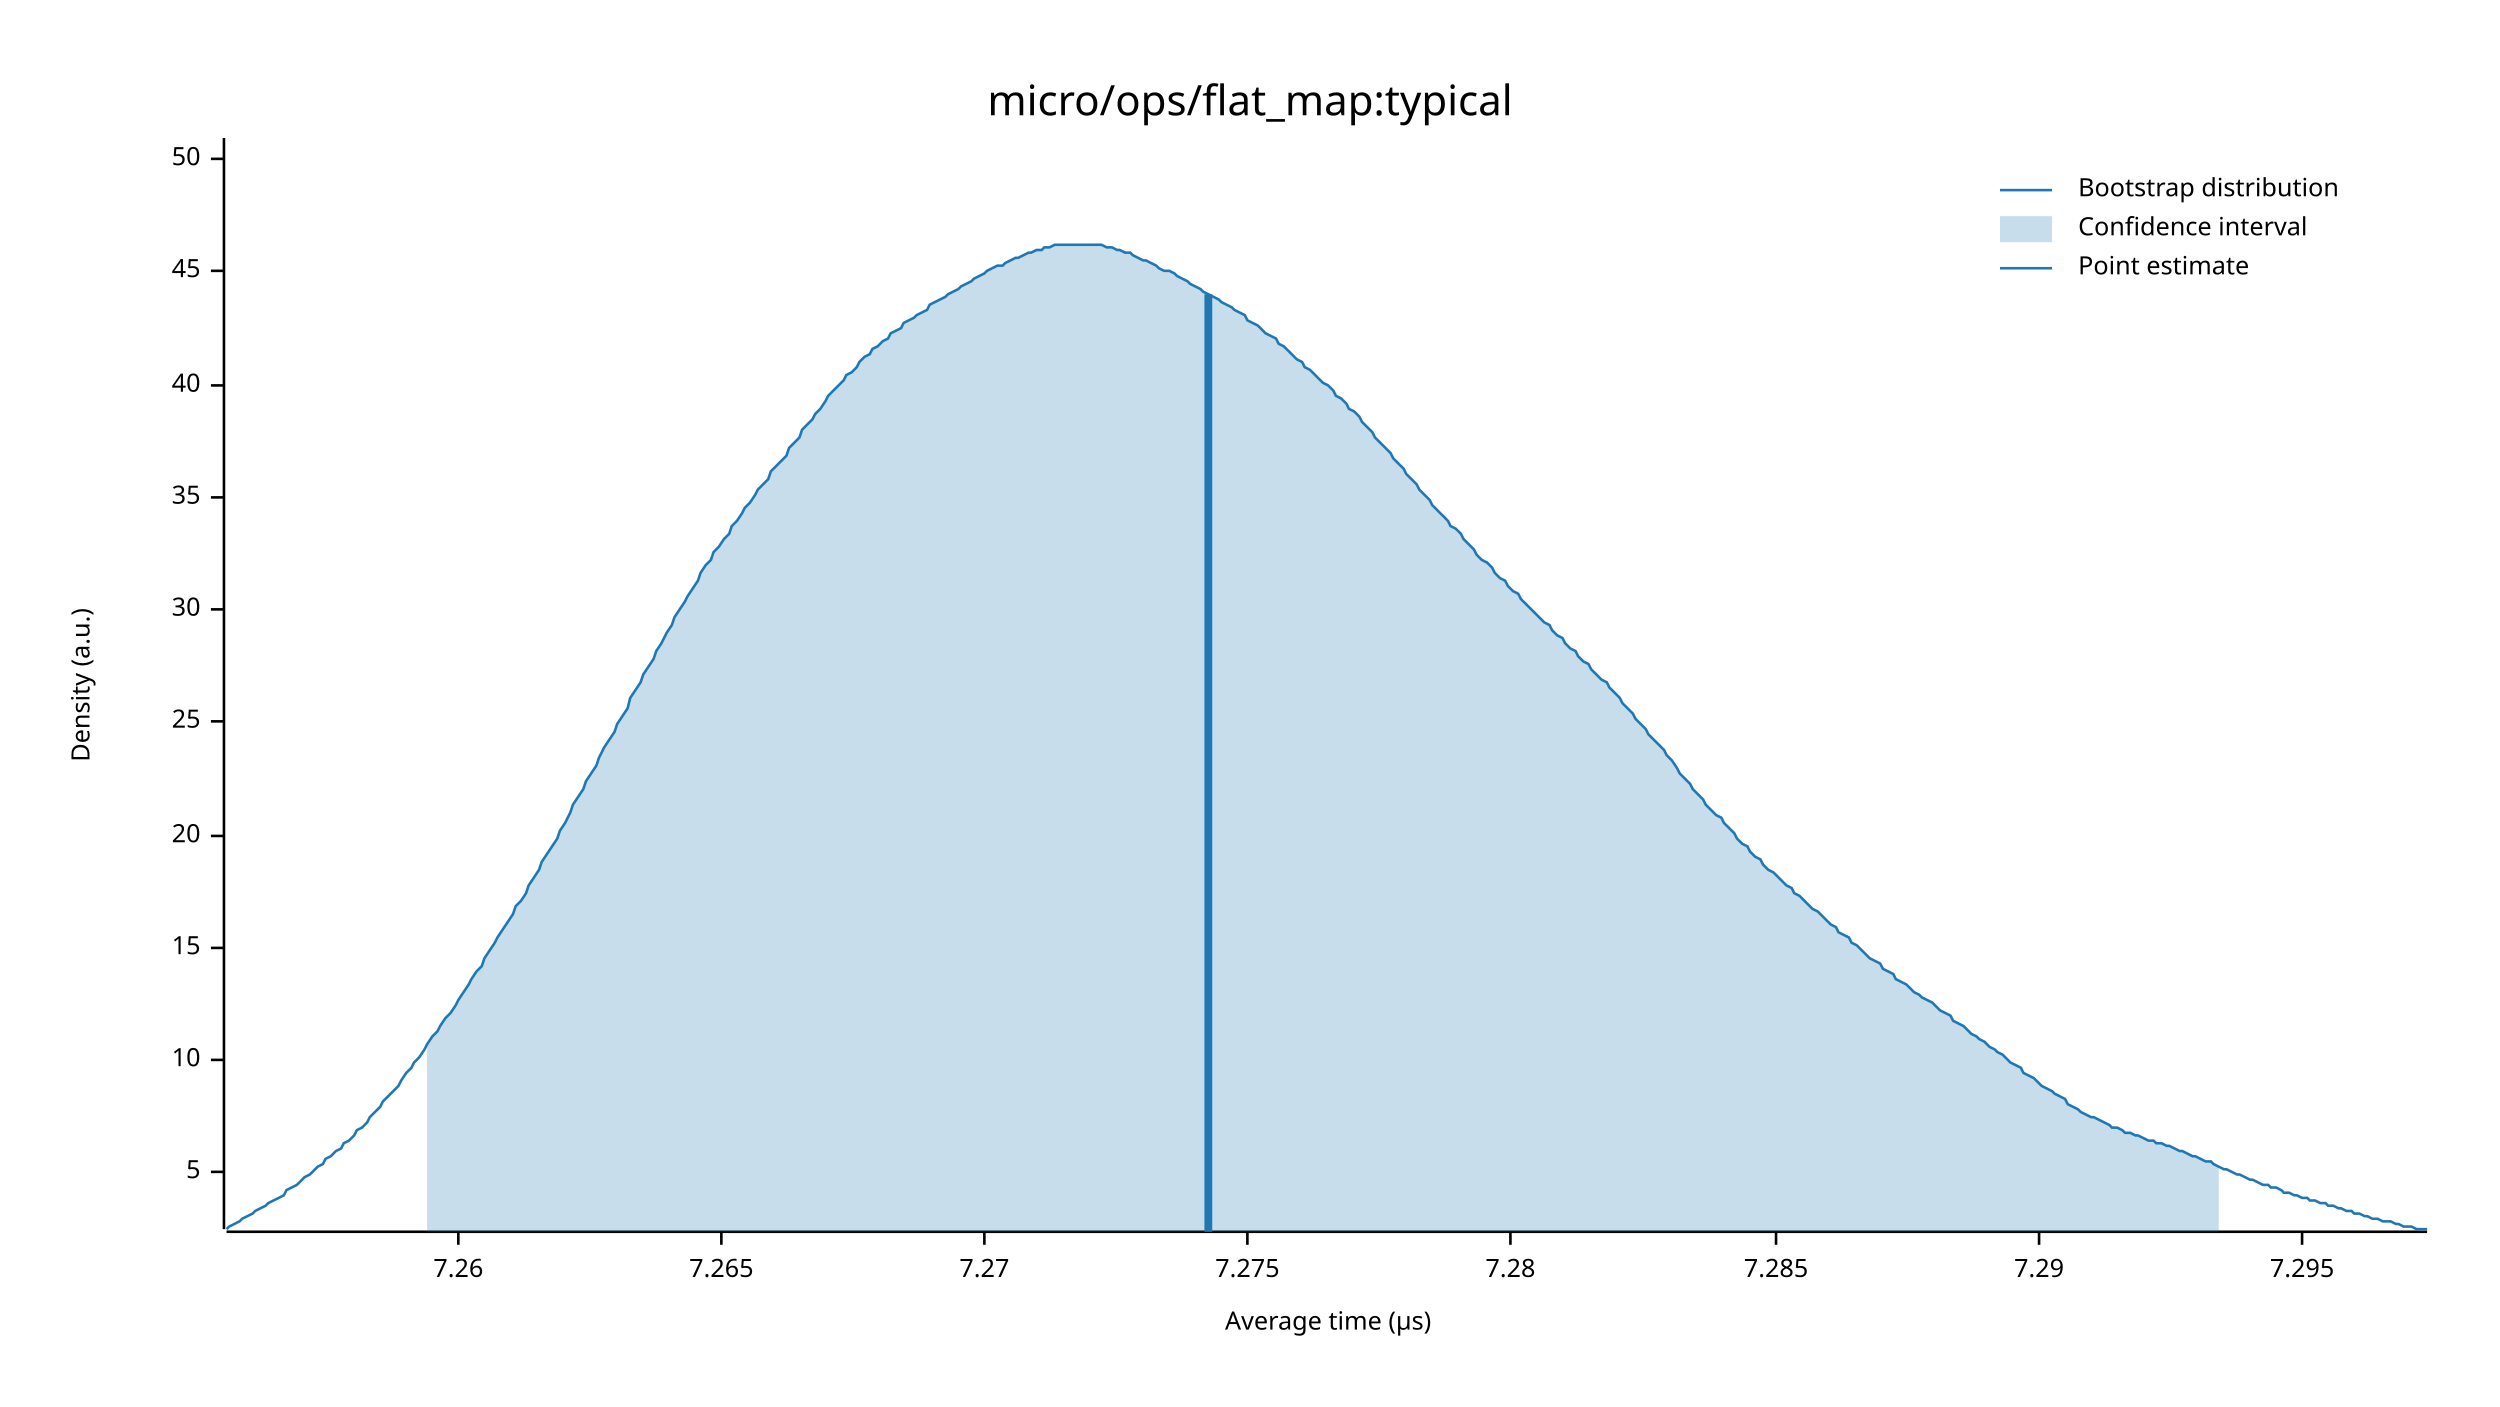
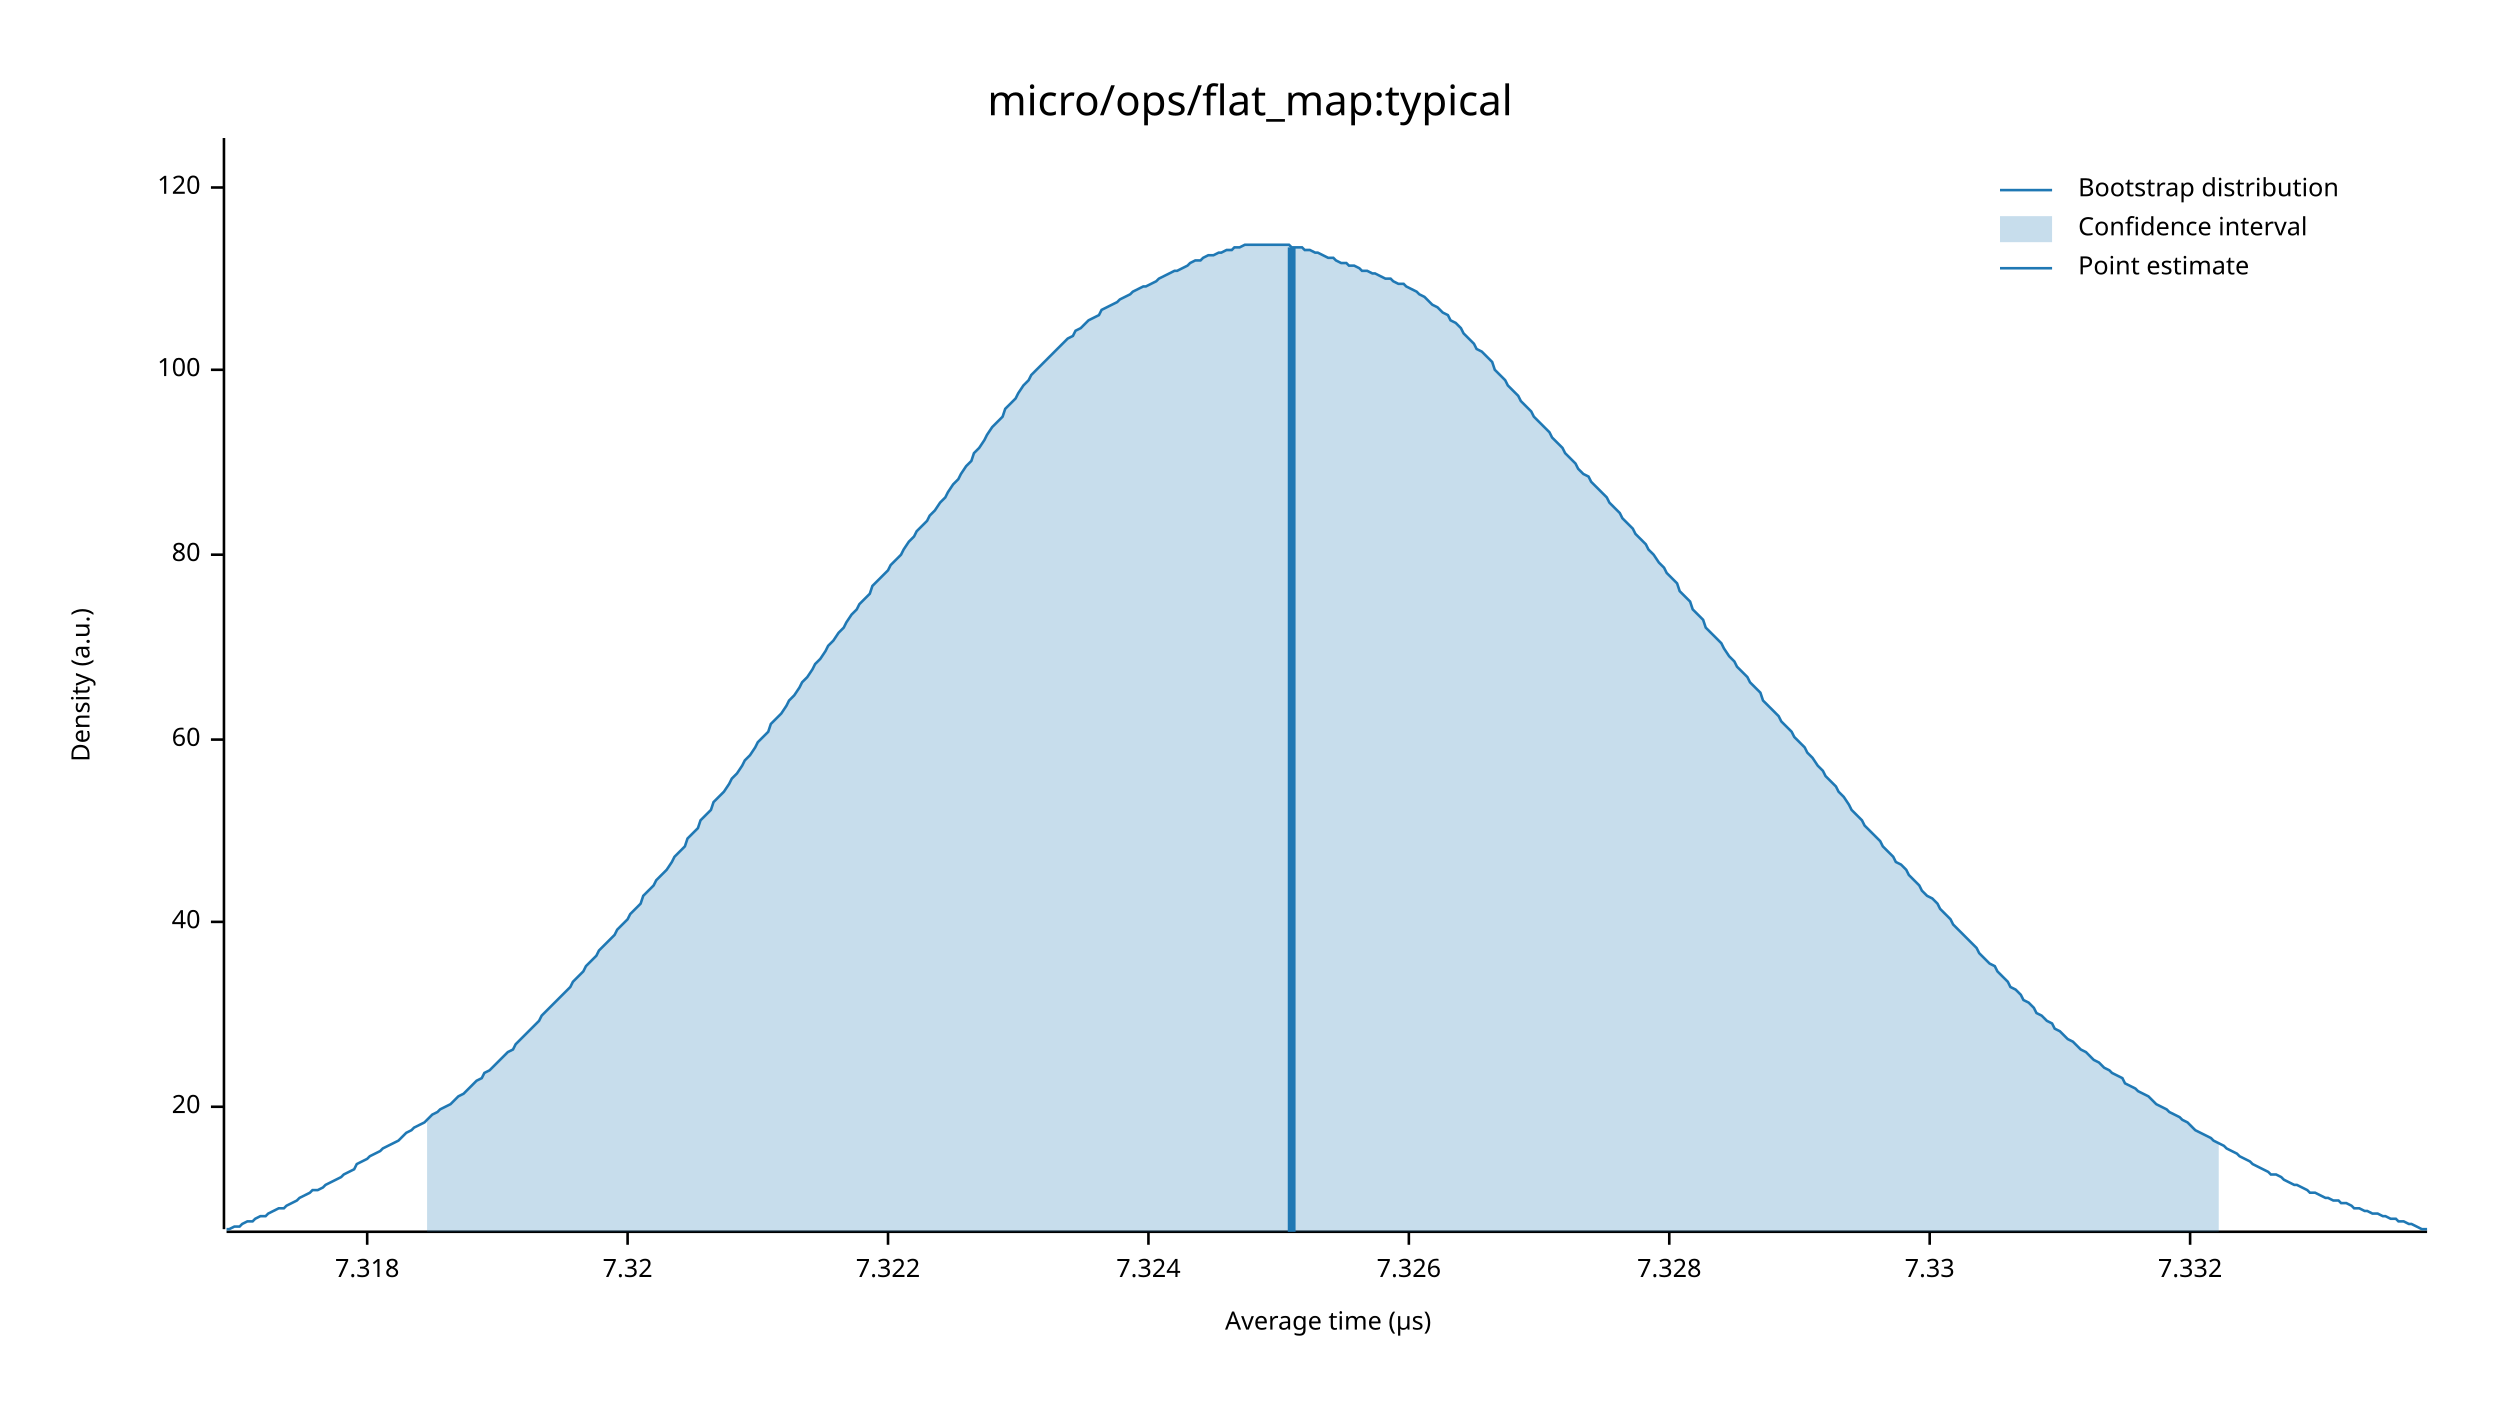
<svg xmlns="http://www.w3.org/2000/svg" width="960" height="540" viewBox="0 0 960 540">
  <text x="480" y="32" dy="0.76em" text-anchor="middle" font-family="sans-serif" font-size="16.129" opacity="1" fill="#000000">
micro/ops/flat_map:typical
</text>
  <text x="27" y="263" dy="0.76em" text-anchor="middle" font-family="sans-serif" font-size="9.677" opacity="1" fill="#000000" transform="rotate(270, 27, 263)">
Density (a.u.)
</text>
  <text x="510" y="513" dy="-0.5ex" text-anchor="middle" font-family="sans-serif" font-size="9.677" opacity="1" fill="#000000">
Average time (µs)
</text>
  <polyline fill="none" opacity="1" stroke="#000000" stroke-width="1" points="86,53 86,472 " />
-   <text x="77" y="450" dy="0.5ex" text-anchor="end" font-family="sans-serif" font-size="9.677" opacity="1" fill="#000000">
- 5
- </text>
-   <polyline fill="none" opacity="1" stroke="#000000" stroke-width="1" points="81,450 86,450 " />
-   <text x="77" y="407" dy="0.5ex" text-anchor="end" font-family="sans-serif" font-size="9.677" opacity="1" fill="#000000">
- 10
- </text>
-   <polyline fill="none" opacity="1" stroke="#000000" stroke-width="1" points="81,407 86,407 " />
-   <text x="77" y="364" dy="0.5ex" text-anchor="end" font-family="sans-serif" font-size="9.677" opacity="1" fill="#000000">
- 15
- </text>
-   <polyline fill="none" opacity="1" stroke="#000000" stroke-width="1" points="81,364 86,364 " />
-   <text x="77" y="321" dy="0.5ex" text-anchor="end" font-family="sans-serif" font-size="9.677" opacity="1" fill="#000000">
+   <text x="77" y="425" dy="0.5ex" text-anchor="end" font-family="sans-serif" font-size="9.677" opacity="1" fill="#000000">
20
</text>
-   <polyline fill="none" opacity="1" stroke="#000000" stroke-width="1" points="81,321 86,321 " />
-   <text x="77" y="277" dy="0.5ex" text-anchor="end" font-family="sans-serif" font-size="9.677" opacity="1" fill="#000000">
- 25
- </text>
-   <polyline fill="none" opacity="1" stroke="#000000" stroke-width="1" points="81,277 86,277 " />
-   <text x="77" y="234" dy="0.5ex" text-anchor="end" font-family="sans-serif" font-size="9.677" opacity="1" fill="#000000">
- 30
- </text>
-   <polyline fill="none" opacity="1" stroke="#000000" stroke-width="1" points="81,234 86,234 " />
-   <text x="77" y="191" dy="0.5ex" text-anchor="end" font-family="sans-serif" font-size="9.677" opacity="1" fill="#000000">
- 35
- </text>
-   <polyline fill="none" opacity="1" stroke="#000000" stroke-width="1" points="81,191 86,191 " />
-   <text x="77" y="148" dy="0.5ex" text-anchor="end" font-family="sans-serif" font-size="9.677" opacity="1" fill="#000000">
+   <polyline fill="none" opacity="1" stroke="#000000" stroke-width="1" points="81,425 86,425 " />
+   <text x="77" y="354" dy="0.5ex" text-anchor="end" font-family="sans-serif" font-size="9.677" opacity="1" fill="#000000">
40
</text>
-   <polyline fill="none" opacity="1" stroke="#000000" stroke-width="1" points="81,148 86,148 " />
-   <text x="77" y="104" dy="0.5ex" text-anchor="end" font-family="sans-serif" font-size="9.677" opacity="1" fill="#000000">
- 45
+   <polyline fill="none" opacity="1" stroke="#000000" stroke-width="1" points="81,354 86,354 " />
+   <text x="77" y="284" dy="0.5ex" text-anchor="end" font-family="sans-serif" font-size="9.677" opacity="1" fill="#000000">
+ 60
</text>
-   <polyline fill="none" opacity="1" stroke="#000000" stroke-width="1" points="81,104 86,104 " />
-   <text x="77" y="61" dy="0.5ex" text-anchor="end" font-family="sans-serif" font-size="9.677" opacity="1" fill="#000000">
- 50
+   <polyline fill="none" opacity="1" stroke="#000000" stroke-width="1" points="81,284 86,284 " />
+   <text x="77" y="213" dy="0.5ex" text-anchor="end" font-family="sans-serif" font-size="9.677" opacity="1" fill="#000000">
+ 80
</text>
-   <polyline fill="none" opacity="1" stroke="#000000" stroke-width="1" points="81,61 86,61 " />
+   <polyline fill="none" opacity="1" stroke="#000000" stroke-width="1" points="81,213 86,213 " />
+   <text x="77" y="142" dy="0.5ex" text-anchor="end" font-family="sans-serif" font-size="9.677" opacity="1" fill="#000000">
+ 100
+ </text>
+   <polyline fill="none" opacity="1" stroke="#000000" stroke-width="1" points="81,142 86,142 " />
+   <text x="77" y="72" dy="0.5ex" text-anchor="end" font-family="sans-serif" font-size="9.677" opacity="1" fill="#000000">
+ 120
+ </text>
+   <polyline fill="none" opacity="1" stroke="#000000" stroke-width="1" points="81,72 86,72 " />
  <polyline fill="none" opacity="1" stroke="#000000" stroke-width="1" points="87,473 932,473 " />
-   <text x="176" y="483" dy="0.76em" text-anchor="middle" font-family="sans-serif" font-size="9.677" opacity="1" fill="#000000">
- 7.26
+   <text x="141" y="483" dy="0.76em" text-anchor="middle" font-family="sans-serif" font-size="9.677" opacity="1" fill="#000000">
+ 7.318
</text>
-   <polyline fill="none" opacity="1" stroke="#000000" stroke-width="1" points="176,473 176,478 " />
-   <text x="277" y="483" dy="0.76em" text-anchor="middle" font-family="sans-serif" font-size="9.677" opacity="1" fill="#000000">
- 7.265
+   <polyline fill="none" opacity="1" stroke="#000000" stroke-width="1" points="141,473 141,478 " />
+   <text x="241" y="483" dy="0.76em" text-anchor="middle" font-family="sans-serif" font-size="9.677" opacity="1" fill="#000000">
+ 7.32
</text>
-   <polyline fill="none" opacity="1" stroke="#000000" stroke-width="1" points="277,473 277,478 " />
-   <text x="378" y="483" dy="0.76em" text-anchor="middle" font-family="sans-serif" font-size="9.677" opacity="1" fill="#000000">
- 7.27
+   <polyline fill="none" opacity="1" stroke="#000000" stroke-width="1" points="241,473 241,478 " />
+   <text x="341" y="483" dy="0.76em" text-anchor="middle" font-family="sans-serif" font-size="9.677" opacity="1" fill="#000000">
+ 7.322
</text>
-   <polyline fill="none" opacity="1" stroke="#000000" stroke-width="1" points="378,473 378,478 " />
-   <text x="479" y="483" dy="0.76em" text-anchor="middle" font-family="sans-serif" font-size="9.677" opacity="1" fill="#000000">
- 7.275
+   <polyline fill="none" opacity="1" stroke="#000000" stroke-width="1" points="341,473 341,478 " />
+   <text x="441" y="483" dy="0.76em" text-anchor="middle" font-family="sans-serif" font-size="9.677" opacity="1" fill="#000000">
+ 7.324
</text>
-   <polyline fill="none" opacity="1" stroke="#000000" stroke-width="1" points="479,473 479,478 " />
-   <text x="580" y="483" dy="0.76em" text-anchor="middle" font-family="sans-serif" font-size="9.677" opacity="1" fill="#000000">
- 7.28
+   <polyline fill="none" opacity="1" stroke="#000000" stroke-width="1" points="441,473 441,478 " />
+   <text x="541" y="483" dy="0.76em" text-anchor="middle" font-family="sans-serif" font-size="9.677" opacity="1" fill="#000000">
+ 7.326
</text>
-   <polyline fill="none" opacity="1" stroke="#000000" stroke-width="1" points="580,473 580,478 " />
-   <text x="682" y="483" dy="0.76em" text-anchor="middle" font-family="sans-serif" font-size="9.677" opacity="1" fill="#000000">
- 7.285
+   <polyline fill="none" opacity="1" stroke="#000000" stroke-width="1" points="541,473 541,478 " />
+   <text x="641" y="483" dy="0.76em" text-anchor="middle" font-family="sans-serif" font-size="9.677" opacity="1" fill="#000000">
+ 7.328
</text>
-   <polyline fill="none" opacity="1" stroke="#000000" stroke-width="1" points="682,473 682,478 " />
-   <text x="783" y="483" dy="0.76em" text-anchor="middle" font-family="sans-serif" font-size="9.677" opacity="1" fill="#000000">
- 7.29
+   <polyline fill="none" opacity="1" stroke="#000000" stroke-width="1" points="641,473 641,478 " />
+   <text x="741" y="483" dy="0.76em" text-anchor="middle" font-family="sans-serif" font-size="9.677" opacity="1" fill="#000000">
+ 7.33
</text>
-   <polyline fill="none" opacity="1" stroke="#000000" stroke-width="1" points="783,473 783,478 " />
-   <text x="884" y="483" dy="0.76em" text-anchor="middle" font-family="sans-serif" font-size="9.677" opacity="1" fill="#000000">
- 7.295
+   <polyline fill="none" opacity="1" stroke="#000000" stroke-width="1" points="741,473 741,478 " />
+   <text x="841" y="483" dy="0.76em" text-anchor="middle" font-family="sans-serif" font-size="9.677" opacity="1" fill="#000000">
+ 7.332
</text>
-   <polyline fill="none" opacity="1" stroke="#000000" stroke-width="1" points="884,473 884,478 " />
-   <polyline fill="none" opacity="1" stroke="#1F78B4" stroke-width="1" points="87,472 88,471 90,470 92,469 93,468 95,467 97,466 98,465 100,464 102,463 103,462 105,461 107,460 109,459 110,457 112,456 114,455 115,454 117,452 119,451 120,450 122,448 124,447 125,445 127,444 129,442 131,441 132,439 134,438 136,436 137,434 139,433 141,431 142,429 144,427 146,425 147,423 149,421 151,419 153,417 154,415 156,412 158,410 159,408 161,406 163,403 164,401 166,398 168,396 169,394 171,391 173,389 175,386 176,384 178,381 180,378 181,376 183,373 185,371 186,368 188,365 190,362 191,360 193,357 195,354 197,351 198,348 200,346 202,343 203,340 205,337 207,334 208,331 210,328 212,325 214,322 215,319 217,316 219,312 220,309 222,306 224,303 225,300 227,297 229,294 230,291 232,287 234,284 236,281 237,278 239,275 241,272 242,268 244,265 246,262 247,259 249,256 251,253 252,250 254,247 256,243 258,240 259,237 261,234 263,231 264,229 266,226 268,223 269,220 271,217 273,215 274,212 276,210 278,207 280,205 281,202 283,200 285,197 286,195 288,193 290,190 291,188 293,186 295,184 296,181 298,179 300,177 302,175 303,172 305,170 307,168 308,165 310,163 312,161 313,159 315,157 317,154 318,152 320,150 322,148 324,146 325,144 327,143 329,141 330,139 332,137 334,136 335,134 337,133 339,131 341,130 342,128 344,127 346,126 347,124 349,123 351,122 352,121 354,120 356,119 357,117 359,116 361,115 363,114 364,113 366,112 368,111 369,110 371,109 373,108 374,107 376,106 378,105 379,104 381,103 383,102 385,102 386,101 388,100 390,99 391,99 393,98 395,97 396,97 398,96 400,96 401,95 403,95 405,94 407,94 408,94 410,94 412,94 413,94 415,94 417,94 418,94 420,94 422,94 423,94 425,95 427,95 429,96 430,96 432,97 434,97 435,98 437,99 439,100 440,100 442,101 444,102 445,103 447,104 449,104 451,105 452,106 454,107 456,108 457,109 459,110 461,111 462,112 464,113 466,114 468,115 469,116 471,117 473,118 474,119 476,120 478,121 479,123 481,124 483,125 484,126 486,128 488,129 490,130 491,132 493,133 495,135 496,136 498,138 500,139 501,141 503,142 505,144 506,145 508,147 510,148 512,150 513,152 515,153 517,155 518,157 520,158 522,160 523,162 525,164 527,166 528,168 530,170 532,172 534,174 535,176 537,178 539,180 540,182 542,184 544,186 545,188 547,190 549,192 550,194 552,196 554,198 556,200 557,202 559,203 561,205 562,207 564,209 566,211 567,213 569,215 571,216 573,218 574,220 576,222 578,223 579,225 581,227 583,228 584,230 586,232 588,234 589,235 591,237 593,239 595,240 596,242 598,244 600,245 601,247 603,249 605,250 606,252 608,254 610,255 611,257 613,259 615,261 617,262 618,264 620,266 622,268 623,270 625,272 627,274 628,276 630,278 632,280 633,282 635,284 637,286 639,288 640,290 642,292 644,295 645,297 647,299 649,301 650,303 652,305 654,307 655,309 657,311 659,313 661,314 662,316 664,318 666,320 667,322 669,324 671,325 672,327 674,329 676,330 677,332 679,334 681,335 683,337 684,338 686,340 688,341 689,343 691,344 693,346 694,347 696,349 698,350 700,352 701,353 703,355 705,356 706,358 708,359 710,360 711,362 713,363 715,365 716,366 718,368 720,369 722,370 723,372 725,373 727,374 728,376 730,377 732,378 733,379 735,381 737,382 738,383 740,384 742,385 744,387 745,388 747,389 749,390 750,392 752,393 754,394 755,395 757,397 759,398 760,399 762,400 764,402 766,403 767,404 769,405 771,407 772,408 774,409 776,410 777,412 779,413 781,414 782,415 784,417 786,418 788,419 789,420 791,421 793,422 794,424 796,425 798,426 799,427 801,428 803,429 804,429 806,430 808,431 810,432 811,433 813,433 815,434 816,435 818,435 820,436 821,436 823,437 825,438 827,438 828,439 830,439 832,440 833,440 835,441 837,442 838,442 840,443 842,444 843,444 845,445 847,446 849,446 850,447 852,448 854,449 855,449 857,450 859,451 860,451 862,452 864,453 865,453 867,454 869,455 871,455 872,456 874,456 876,457 877,458 879,458 881,459 882,459 884,460 886,460 887,461 889,461 891,462 893,462 894,463 896,463 898,464 899,464 901,465 903,465 904,466 906,466 908,467 909,467 911,468 913,468 915,469 916,469 918,469 920,470 921,470 923,471 925,471 926,471 928,472 930,472 932,472 " />
-   <polygon opacity="0.25" fill="#1F78B4" points="164,401 166,398 168,396 169,394 171,391 173,389 175,386 176,384 178,381 180,378 181,376 183,373 185,371 186,368 188,365 190,362 191,360 193,357 195,354 197,351 198,348 200,346 202,343 203,340 205,337 207,334 208,331 210,328 212,325 214,322 215,319 217,316 219,312 220,309 222,306 224,303 225,300 227,297 229,294 230,291 232,287 234,284 236,281 237,278 239,275 241,272 242,268 244,265 246,262 247,259 249,256 251,253 252,250 254,247 256,243 258,240 259,237 261,234 263,231 264,229 266,226 268,223 269,220 271,217 273,215 274,212 276,210 278,207 280,205 281,202 283,200 285,197 286,195 288,193 290,190 291,188 293,186 295,184 296,181 298,179 300,177 302,175 303,172 305,170 307,168 308,165 310,163 312,161 313,159 315,157 317,154 318,152 320,150 322,148 324,146 325,144 327,143 329,141 330,139 332,137 334,136 335,134 337,133 339,131 341,130 342,128 344,127 346,126 347,124 349,123 351,122 352,121 354,120 356,119 357,117 359,116 361,115 363,114 364,113 366,112 368,111 369,110 371,109 373,108 374,107 376,106 378,105 379,104 381,103 383,102 385,102 386,101 388,100 390,99 391,99 393,98 395,97 396,97 398,96 400,96 401,95 403,95 405,94 407,94 408,94 410,94 412,94 413,94 415,94 417,94 418,94 420,94 422,94 423,94 425,95 427,95 429,96 430,96 432,97 434,97 435,98 437,99 439,100 440,100 442,101 444,102 445,103 447,104 449,104 451,105 452,106 454,107 456,108 457,109 459,110 461,111 462,112 464,113 466,114 468,115 469,116 471,117 473,118 474,119 476,120 478,121 479,123 481,124 483,125 484,126 486,128 488,129 490,130 491,132 493,133 495,135 496,136 498,138 500,139 501,141 503,142 505,144 506,145 508,147 510,148 512,150 513,152 515,153 517,155 518,157 520,158 522,160 523,162 525,164 527,166 528,168 530,170 532,172 534,174 535,176 537,178 539,180 540,182 542,184 544,186 545,188 547,190 549,192 550,194 552,196 554,198 556,200 557,202 559,203 561,205 562,207 564,209 566,211 567,213 569,215 571,216 573,218 574,220 576,222 578,223 579,225 581,227 583,228 584,230 586,232 588,234 589,235 591,237 593,239 595,240 596,242 598,244 600,245 601,247 603,249 605,250 606,252 608,254 610,255 611,257 613,259 615,261 617,262 618,264 620,266 622,268 623,270 625,272 627,274 628,276 630,278 632,280 633,282 635,284 637,286 639,288 640,290 642,292 644,295 645,297 647,299 649,301 650,303 652,305 654,307 655,309 657,311 659,313 661,314 662,316 664,318 666,320 667,322 669,324 671,325 672,327 674,329 676,330 677,332 679,334 681,335 683,337 684,338 686,340 688,341 689,343 691,344 693,346 694,347 696,349 698,350 700,352 701,353 703,355 705,356 706,358 708,359 710,360 711,362 713,363 715,365 716,366 718,368 720,369 722,370 723,372 725,373 727,374 728,376 730,377 732,378 733,379 735,381 737,382 738,383 740,384 742,385 744,387 745,388 747,389 749,390 750,392 752,393 754,394 755,395 757,397 759,398 760,399 762,400 764,402 766,403 767,404 769,405 771,407 772,408 774,409 776,410 777,412 779,413 781,414 782,415 784,417 786,418 788,419 789,420 791,421 793,422 794,424 796,425 798,426 799,427 801,428 803,429 804,429 806,430 808,431 810,432 811,433 813,433 815,434 816,435 818,435 820,436 821,436 823,437 825,438 827,438 828,439 830,439 832,440 833,440 835,441 837,442 838,442 840,443 842,444 843,444 845,445 847,446 849,446 850,447 852,448 852,473 164,473 " />
-   <polyline fill="none" opacity="1" stroke="#1F78B4" stroke-width="3" points="464,473 464,113 " />
+   <polyline fill="none" opacity="1" stroke="#000000" stroke-width="1" points="841,473 841,478 " />
+   <polyline fill="none" opacity="1" stroke="#1F78B4" stroke-width="1" points="87,472 88,472 90,471 92,471 93,470 95,469 97,469 98,468 100,467 102,467 103,466 105,465 107,464 109,464 110,463 112,462 114,461 115,460 117,459 119,458 120,457 122,457 124,456 125,455 127,454 129,453 131,452 132,451 134,450 136,449 137,447 139,446 141,445 142,444 144,443 146,442 147,441 149,440 151,439 153,438 154,437 156,435 158,434 159,433 161,432 163,431 164,430 166,428 168,427 169,426 171,425 173,424 175,422 176,421 178,420 180,418 181,417 183,415 185,414 186,412 188,411 190,409 191,408 193,406 195,404 197,403 198,401 200,399 202,397 203,396 205,394 207,392 208,390 210,388 212,386 214,384 215,383 217,381 219,379 220,377 222,375 224,373 225,371 227,369 229,367 230,365 232,363 234,361 236,359 237,357 239,355 241,353 242,351 244,349 246,347 247,344 249,342 251,340 252,338 254,336 256,334 258,331 259,329 261,327 263,325 264,322 266,320 268,318 269,315 271,313 273,311 274,308 276,306 278,304 280,301 281,299 283,297 285,294 286,292 288,290 290,287 291,285 293,283 295,281 296,278 298,276 300,274 302,271 303,269 305,267 307,264 308,262 310,260 312,257 313,255 315,253 317,250 318,248 320,246 322,243 324,241 325,239 327,236 329,234 330,232 332,230 334,228 335,225 337,223 339,221 341,219 342,217 344,215 346,213 347,211 349,208 351,206 352,204 354,202 356,200 357,198 359,196 361,193 363,191 364,189 366,186 368,184 369,182 371,179 373,177 374,174 376,172 378,169 379,167 381,164 383,162 385,160 386,157 388,155 390,153 391,151 393,148 395,146 396,144 398,142 400,140 401,139 403,137 405,135 407,133 408,132 410,130 412,129 413,127 415,126 417,124 418,123 420,122 422,121 423,119 425,118 427,117 429,116 430,115 432,114 434,113 435,112 437,111 439,110 440,110 442,109 444,108 445,107 447,106 449,105 451,104 452,104 454,103 456,102 457,101 459,100 461,100 462,99 464,98 466,98 468,97 469,97 471,96 473,96 474,95 476,95 478,94 479,94 481,94 483,94 484,94 486,94 488,94 490,94 491,94 493,94 495,94 496,95 498,95 500,95 501,96 503,96 505,97 506,97 508,98 510,99 512,99 513,100 515,101 517,101 518,102 520,102 522,103 523,104 525,104 527,105 528,105 530,106 532,107 534,107 535,108 537,109 539,109 540,110 542,111 544,112 545,113 547,114 549,116 550,117 552,118 554,120 556,121 557,123 559,124 561,126 562,128 564,130 566,132 567,134 569,135 571,137 573,139 574,142 576,144 578,146 579,148 581,150 583,152 584,154 586,156 588,158 589,160 591,162 593,164 595,166 596,168 598,170 600,172 601,174 603,176 605,178 606,180 608,182 610,183 611,185 613,187 615,189 617,191 618,193 620,195 622,197 623,199 625,201 627,203 628,205 630,207 632,209 633,211 635,213 637,216 639,218 640,220 642,222 644,224 645,227 647,229 649,231 650,234 652,236 654,238 655,241 657,243 659,245 661,247 662,249 664,252 666,254 667,256 669,258 671,260 672,262 674,264 676,266 677,269 679,271 681,273 683,275 684,277 686,279 688,281 689,283 691,285 693,287 694,289 696,291 698,294 700,296 701,298 703,300 705,302 706,304 708,306 710,309 711,311 713,313 715,315 716,317 718,319 720,321 722,323 723,325 725,327 727,329 728,331 730,332 732,334 733,336 735,338 737,340 738,342 740,344 742,345 744,347 745,349 747,351 749,353 750,355 752,357 754,359 755,360 757,362 759,364 760,366 762,368 764,370 766,371 767,373 769,375 771,377 772,379 774,380 776,382 777,384 779,385 781,387 782,389 784,390 786,392 788,393 789,395 791,396 793,398 794,399 796,400 798,402 799,403 801,404 803,406 804,407 806,408 808,410 810,411 811,412 813,413 815,414 816,416 818,417 820,418 821,419 823,420 825,421 827,423 828,424 830,425 832,426 833,427 835,428 837,429 838,430 840,431 842,433 843,434 845,435 847,436 849,437 850,438 852,439 854,440 855,441 857,442 859,443 860,444 862,445 864,446 865,447 867,448 869,449 871,450 872,451 874,451 876,452 877,453 879,454 881,455 882,455 884,456 886,457 887,458 889,458 891,459 893,460 894,460 896,461 898,461 899,462 901,462 903,463 904,464 906,464 908,465 909,465 911,466 913,466 915,467 916,467 918,468 920,468 921,469 923,469 925,470 926,470 928,471 930,472 932,472 " />
+   <polygon opacity="0.25" fill="#1F78B4" points="164,430 166,428 168,427 169,426 171,425 173,424 175,422 176,421 178,420 180,418 181,417 183,415 185,414 186,412 188,411 190,409 191,408 193,406 195,404 197,403 198,401 200,399 202,397 203,396 205,394 207,392 208,390 210,388 212,386 214,384 215,383 217,381 219,379 220,377 222,375 224,373 225,371 227,369 229,367 230,365 232,363 234,361 236,359 237,357 239,355 241,353 242,351 244,349 246,347 247,344 249,342 251,340 252,338 254,336 256,334 258,331 259,329 261,327 263,325 264,322 266,320 268,318 269,315 271,313 273,311 274,308 276,306 278,304 280,301 281,299 283,297 285,294 286,292 288,290 290,287 291,285 293,283 295,281 296,278 298,276 300,274 302,271 303,269 305,267 307,264 308,262 310,260 312,257 313,255 315,253 317,250 318,248 320,246 322,243 324,241 325,239 327,236 329,234 330,232 332,230 334,228 335,225 337,223 339,221 341,219 342,217 344,215 346,213 347,211 349,208 351,206 352,204 354,202 356,200 357,198 359,196 361,193 363,191 364,189 366,186 368,184 369,182 371,179 373,177 374,174 376,172 378,169 379,167 381,164 383,162 385,160 386,157 388,155 390,153 391,151 393,148 395,146 396,144 398,142 400,140 401,139 403,137 405,135 407,133 408,132 410,130 412,129 413,127 415,126 417,124 418,123 420,122 422,121 423,119 425,118 427,117 429,116 430,115 432,114 434,113 435,112 437,111 439,110 440,110 442,109 444,108 445,107 447,106 449,105 451,104 452,104 454,103 456,102 457,101 459,100 461,100 462,99 464,98 466,98 468,97 469,97 471,96 473,96 474,95 476,95 478,94 479,94 481,94 483,94 484,94 486,94 488,94 490,94 491,94 493,94 495,94 496,95 498,95 500,95 501,96 503,96 505,97 506,97 508,98 510,99 512,99 513,100 515,101 517,101 518,102 520,102 522,103 523,104 525,104 527,105 528,105 530,106 532,107 534,107 535,108 537,109 539,109 540,110 542,111 544,112 545,113 547,114 549,116 550,117 552,118 554,120 556,121 557,123 559,124 561,126 562,128 564,130 566,132 567,134 569,135 571,137 573,139 574,142 576,144 578,146 579,148 581,150 583,152 584,154 586,156 588,158 589,160 591,162 593,164 595,166 596,168 598,170 600,172 601,174 603,176 605,178 606,180 608,182 610,183 611,185 613,187 615,189 617,191 618,193 620,195 622,197 623,199 625,201 627,203 628,205 630,207 632,209 633,211 635,213 637,216 639,218 640,220 642,222 644,224 645,227 647,229 649,231 650,234 652,236 654,238 655,241 657,243 659,245 661,247 662,249 664,252 666,254 667,256 669,258 671,260 672,262 674,264 676,266 677,269 679,271 681,273 683,275 684,277 686,279 688,281 689,283 691,285 693,287 694,289 696,291 698,294 700,296 701,298 703,300 705,302 706,304 708,306 710,309 711,311 713,313 715,315 716,317 718,319 720,321 722,323 723,325 725,327 727,329 728,331 730,332 732,334 733,336 735,338 737,340 738,342 740,344 742,345 744,347 745,349 747,351 749,353 750,355 752,357 754,359 755,360 757,362 759,364 760,366 762,368 764,370 766,371 767,373 769,375 771,377 772,379 774,380 776,382 777,384 779,385 781,387 782,389 784,390 786,392 788,393 789,395 791,396 793,398 794,399 796,400 798,402 799,403 801,404 803,406 804,407 806,408 808,410 810,411 811,412 813,413 815,414 816,416 818,417 820,418 821,419 823,420 825,421 827,423 828,424 830,425 832,426 833,427 835,428 837,429 838,430 840,431 842,433 843,434 845,435 847,436 849,437 850,438 852,439 852,473 164,473 " />
+   <polyline fill="none" opacity="1" stroke="#1F78B4" stroke-width="3" points="496,473 496,95 " />
  <text x="798" y="68" dy="0.76em" text-anchor="start" font-family="sans-serif" font-size="9.677" opacity="1" fill="#000000">
Bootstrap distribution
</text>
  <text x="798" y="83" dy="0.76em" text-anchor="start" font-family="sans-serif" font-size="9.677" opacity="1" fill="#000000">
Confidence interval
</text>
  <text x="798" y="98" dy="0.76em" text-anchor="start" font-family="sans-serif" font-size="9.677" opacity="1" fill="#000000">
Point estimate
</text>
  <polyline fill="none" opacity="1" stroke="#1F78B4" stroke-width="1" points="768,73 788,73 " />
  <rect x="768" y="83" width="20" height="10" opacity="0.25" fill="#1F78B4" stroke="none" />
  <polyline fill="none" opacity="1" stroke="#1F78B4" stroke-width="1" points="768,103 788,103 " />
</svg>
